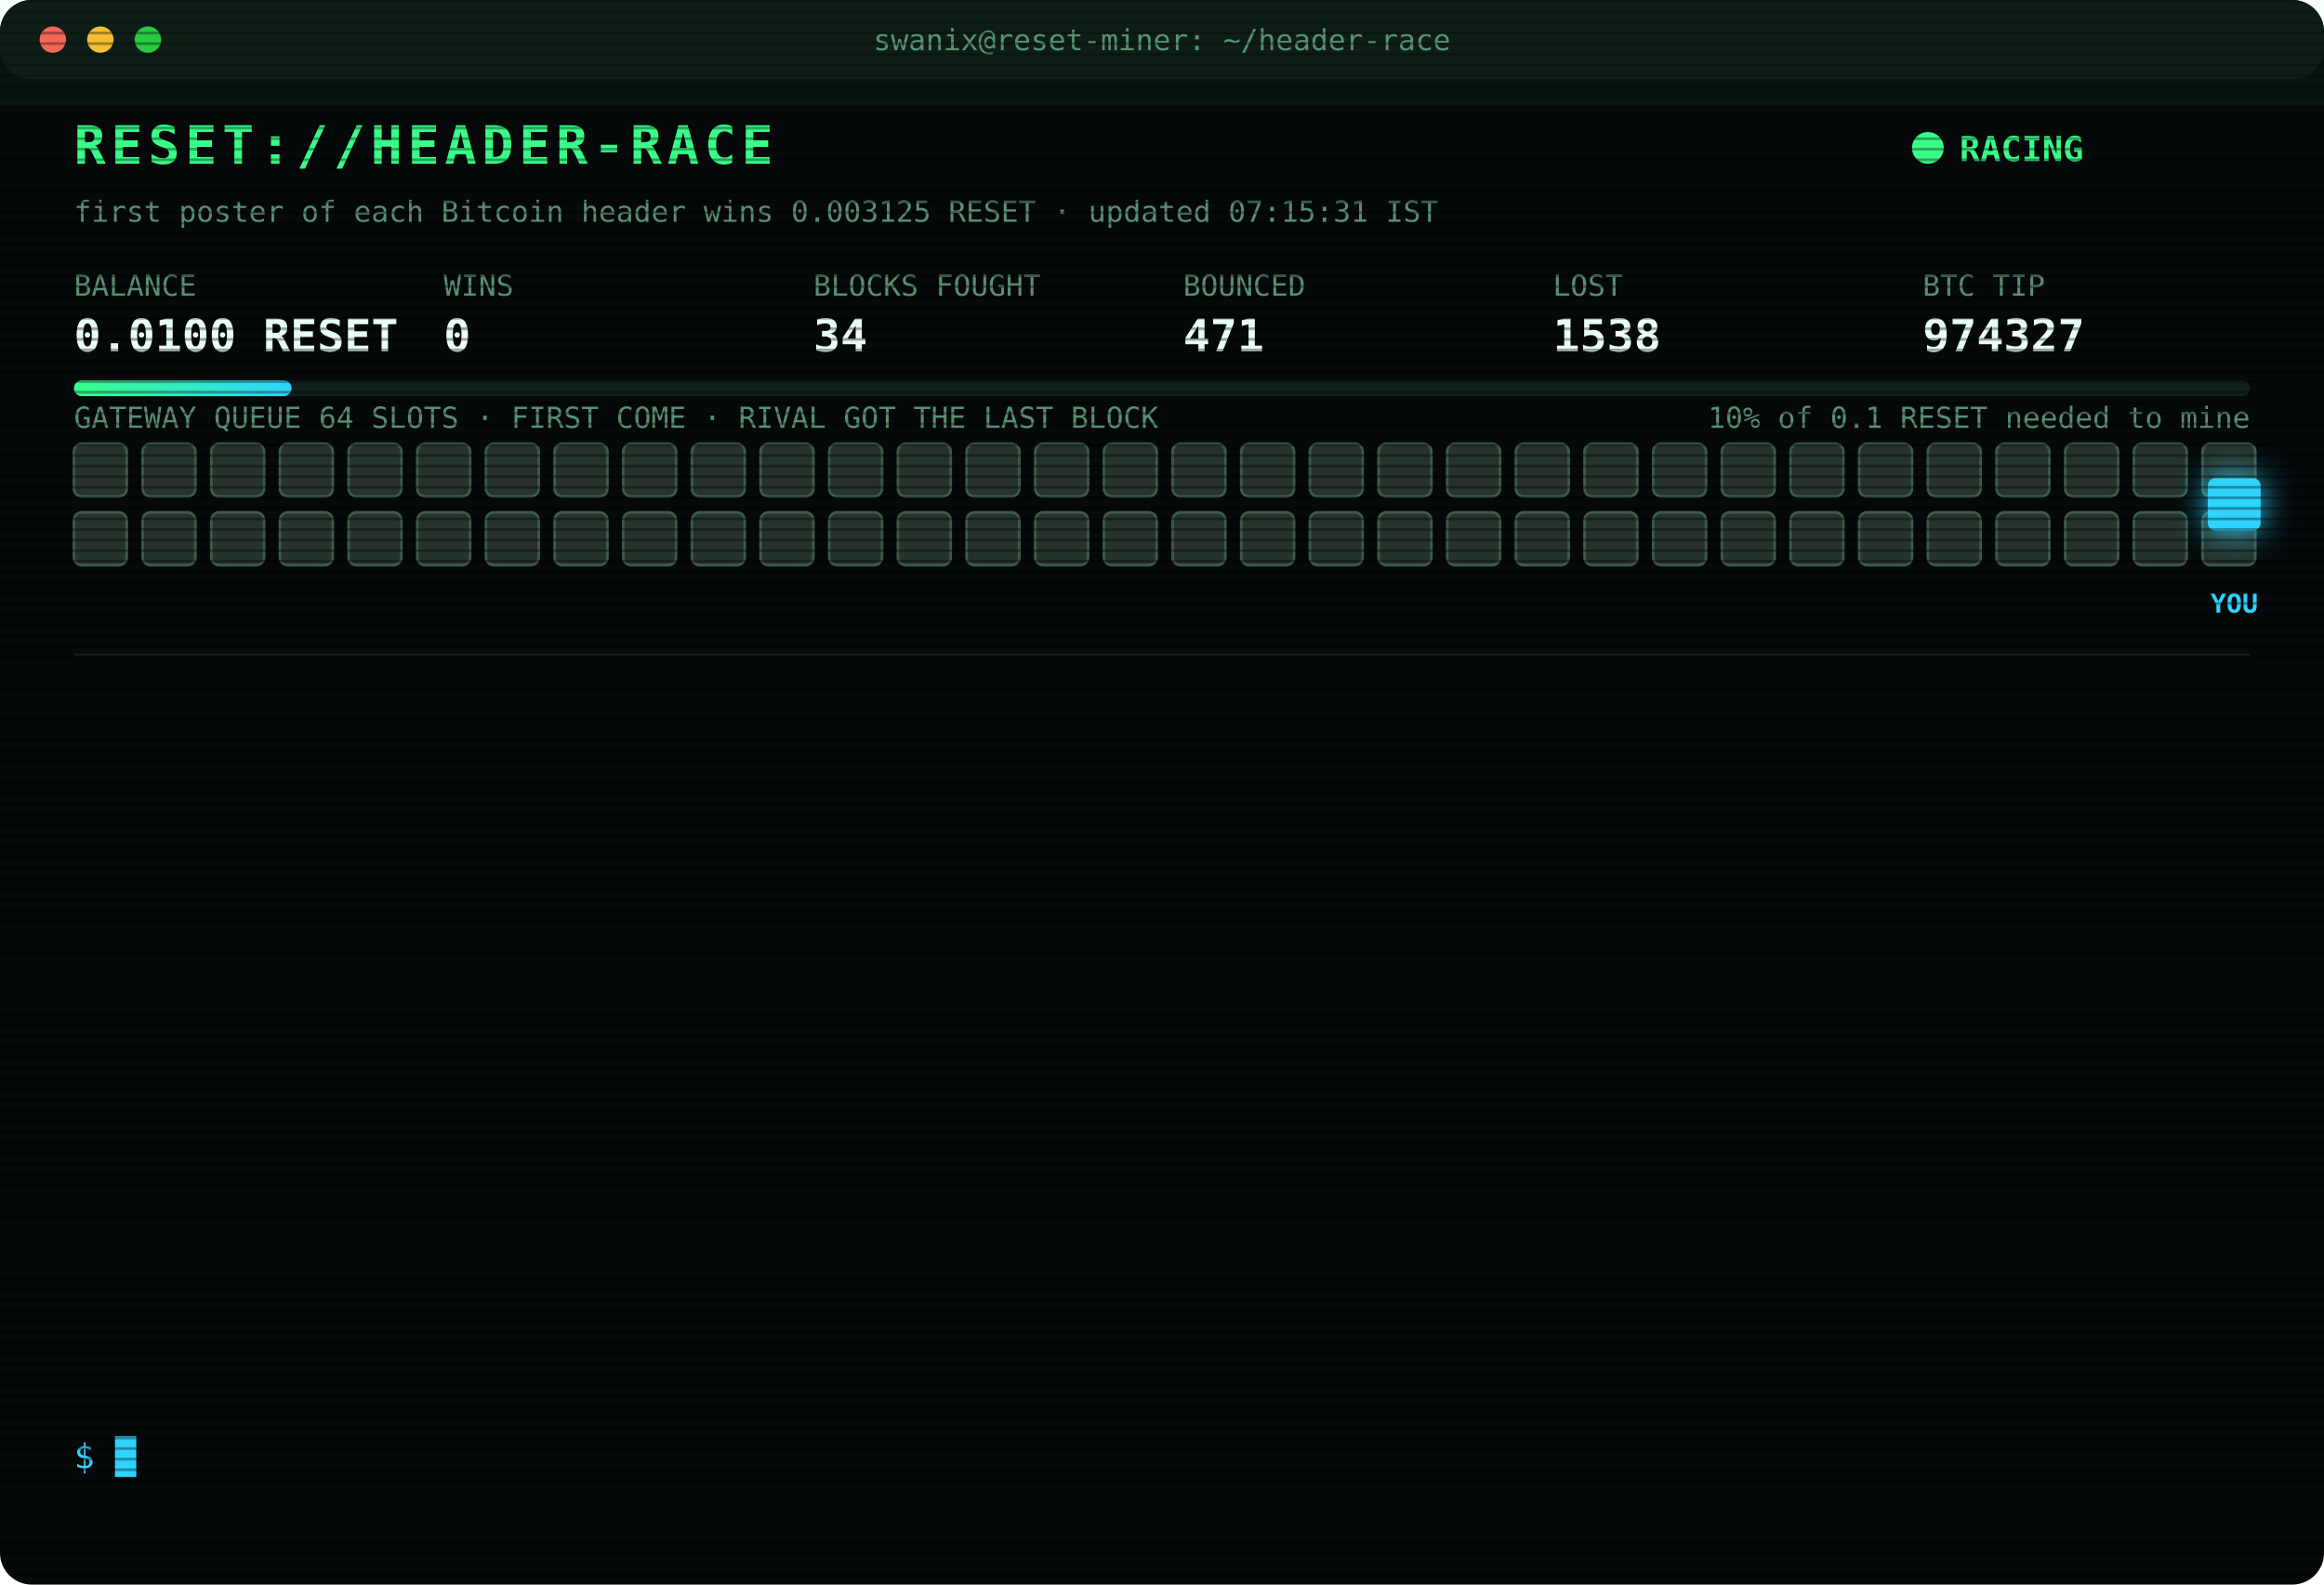
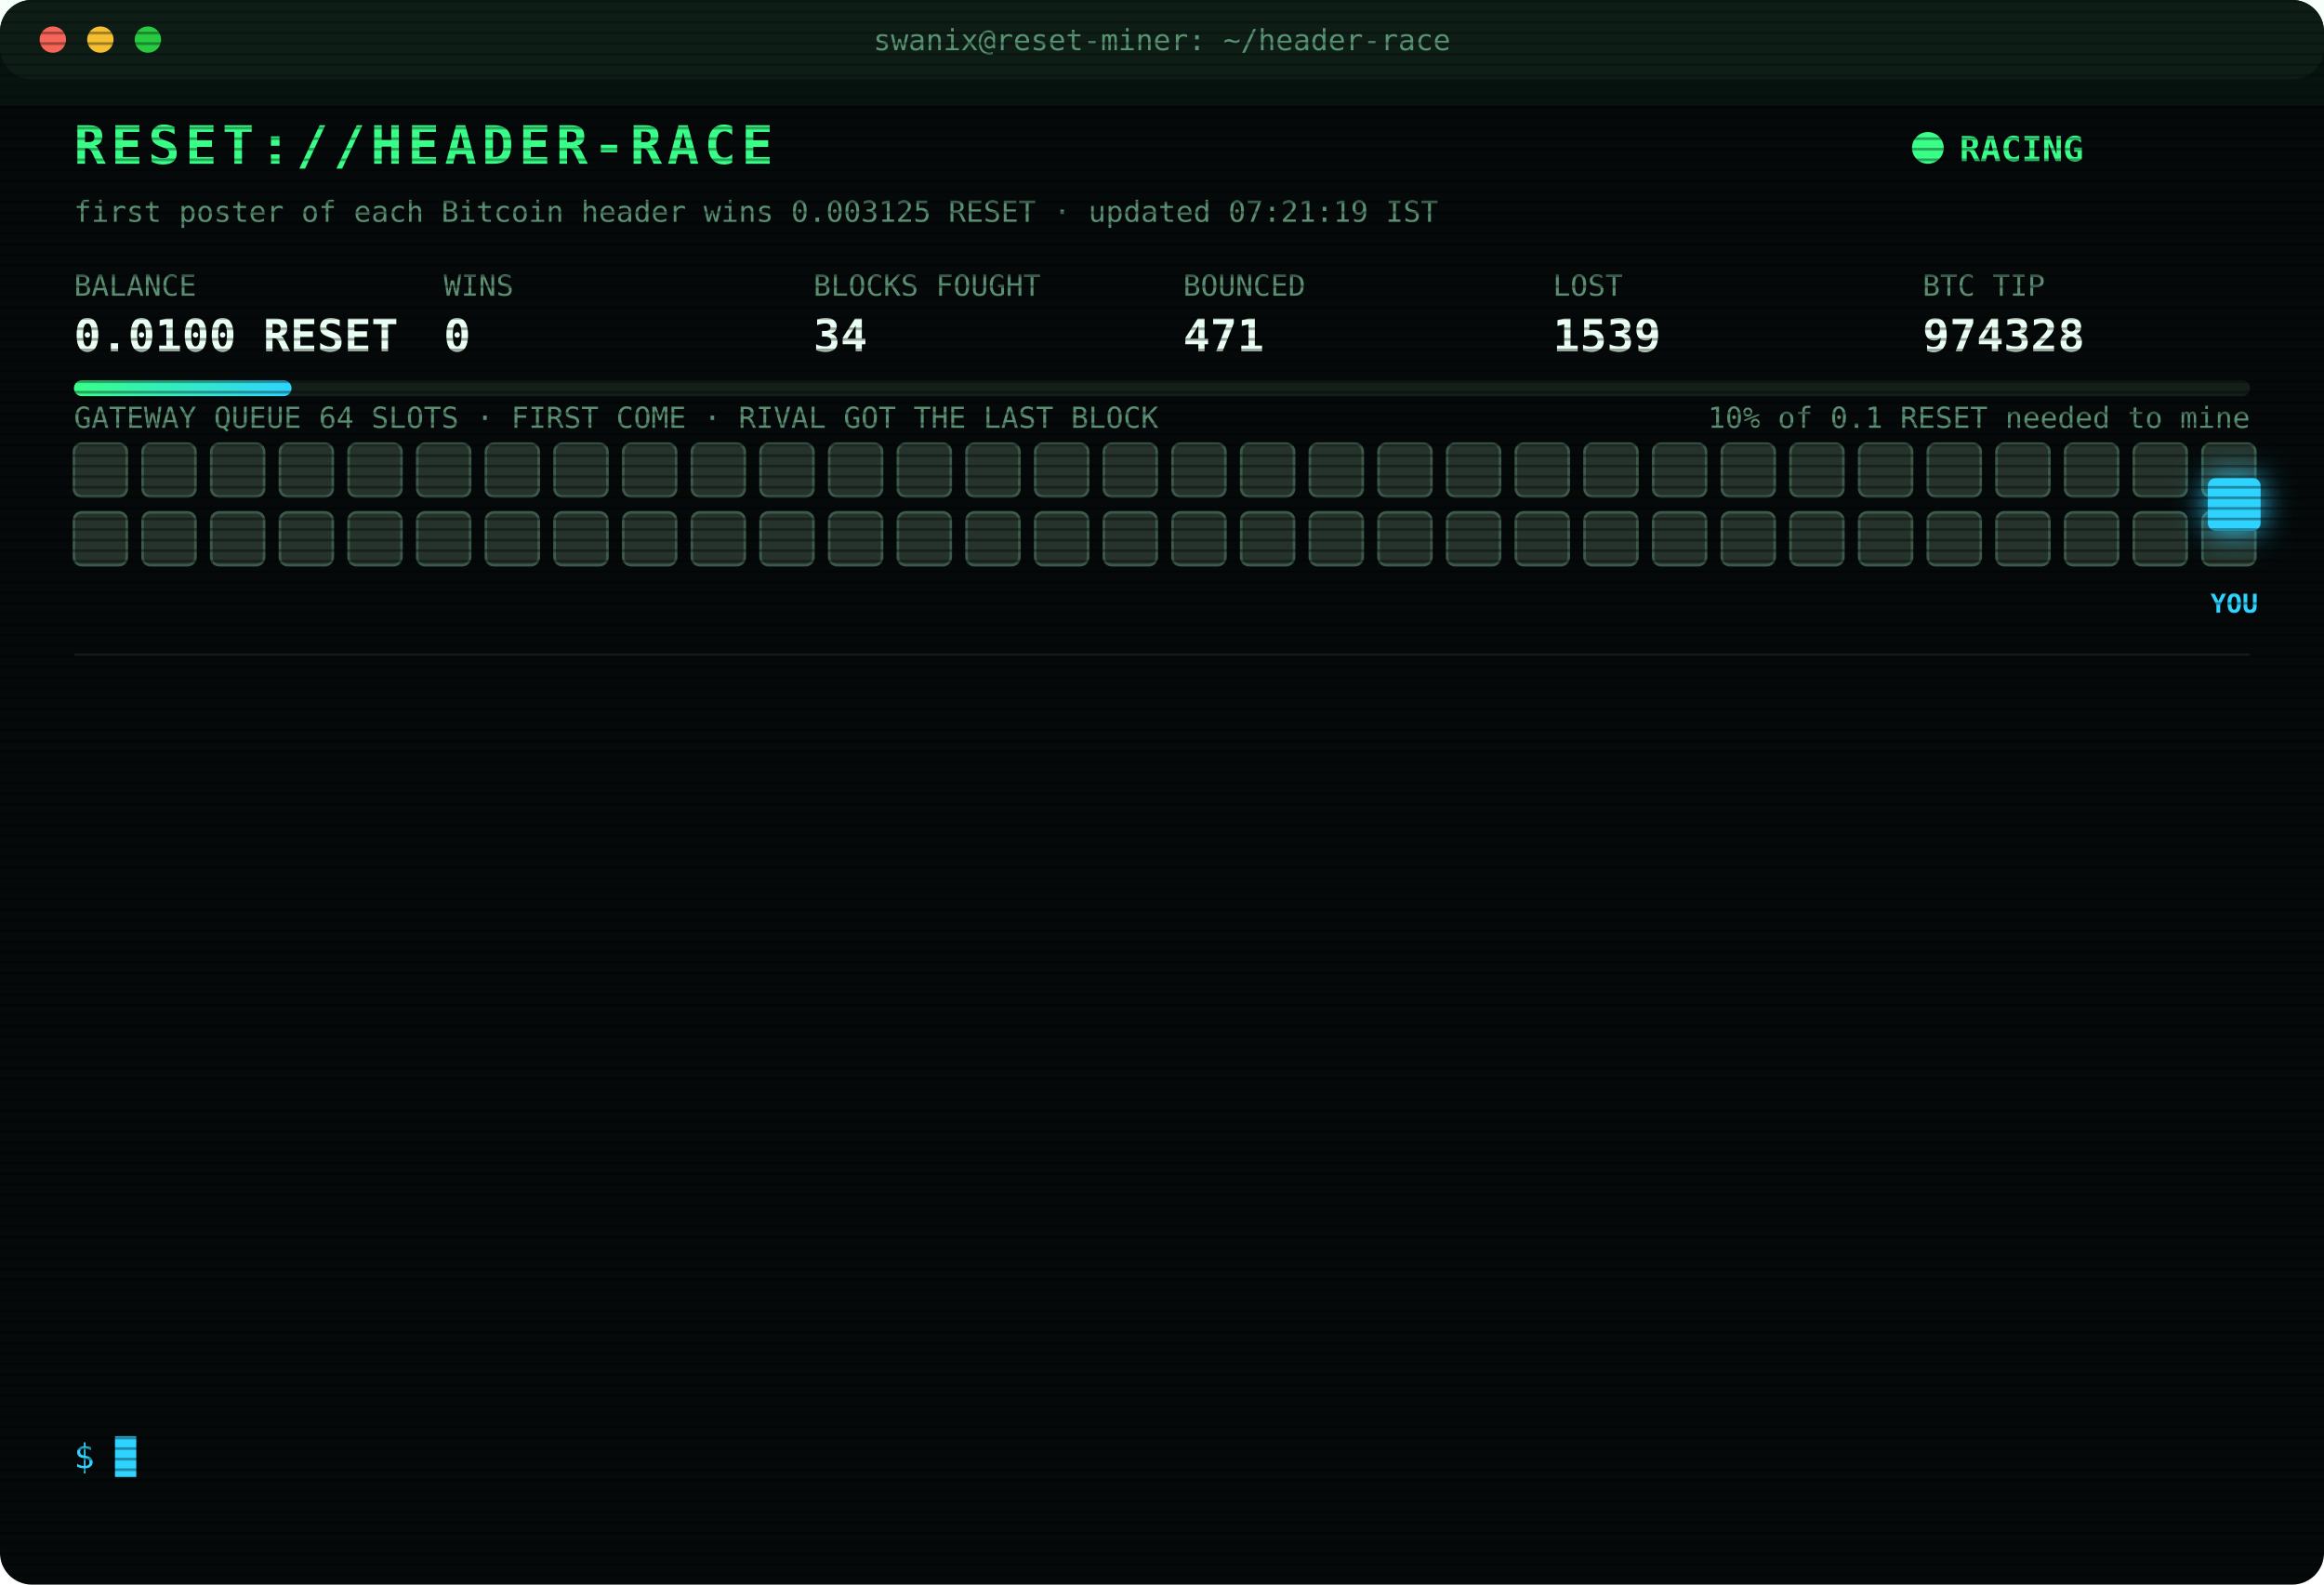
<svg xmlns="http://www.w3.org/2000/svg" width="880" height="600" viewBox="0 0 880 600" font-family="ui-monospace,SFMono-Regular,Menlo,Consolas,monospace">
  <style>
text{font-size:13px;fill:#7CFFB2}
.title{font-size:20px;font-weight:700;fill:#39FF88;letter-spacing:2px;animation:glitch 3s infinite steps(1)}
.sub{fill:#2fd3ff}.k{fill:#5a8f73;font-size:11px}.v{font-size:17px;font-weight:700;fill:#eafff3}
.ts{fill:#3f6b56}.boot{fill:#2fd3ff}.dim{fill:#5a8f73}.bad{fill:#ff4d6d}.warn{fill:#ffd23f}.mag{fill:#ff5cf0}.win{fill:#39FF88;font-weight:700}
.tag{font-size:10px;fill:#2fd3ff;font-weight:700}
.rival{fill:#26332c;stroke:#3c5a49;animation:jam 1.2s infinite alternate}
.idle{fill:#141c18;stroke:#22302a;animation:breathe 4s infinite}
.me{fill:#2fd3ff;filter:drop-shadow(0 0 6px #2fd3ff)}
.hover{animation:nudge 1.1s infinite ease-in-out}.bounce{animation:kick 1.4s infinite}
.ln{opacity:0;animation:in .4s forwards}
.cur{animation:blink 1s infinite steps(1)}
.scan{animation:scan 6s infinite linear}
.led{animation:blink 1.4s infinite}
@keyframes in{from{opacity:0;transform:translateX(-6px)}to{opacity:1;transform:none}}
@keyframes blink{50%{opacity:0}}
@keyframes jam{to{fill:#33463b}}
@keyframes breathe{50%{opacity:.4}}
@keyframes nudge{50%{transform:translateX(-10px)}}
@keyframes kick{0%,100%{transform:none}30%{transform:translateX(-14px)}55%{transform:translateX(10px) translateY(-6px)}}
@keyframes glitch{0%,92%{transform:none}93%{transform:translateX(2px);fill:#ff4d6d}95%{transform:translateX(-2px);fill:#2fd3ff}97%{transform:none}}
@keyframes scan{from{transform:translateY(-40px)}to{transform:translateY(600px)}}
</style>
  <defs>
    <pattern id="sl" width="4" height="4" patternUnits="userSpaceOnUse">
      <rect width="4" height="1" fill="#000" opacity=".35" />
    </pattern>
    <linearGradient id="bar">
      <stop offset="0" stop-color="#39FF88" />
      <stop offset="1" stop-color="#2fd3ff" />
    </linearGradient>
  </defs>
  <rect width="880" height="600" rx="12" fill="#05090a" />
  <rect width="880" height="30" rx="12" fill="#0d1512" />
  <circle cx="20" cy="15" r="5" fill="#ff5f57" />
  <circle cx="38" cy="15" r="5" fill="#febc2e" />
  <circle cx="56" cy="15" r="5" fill="#28c840" />
  <text x="440" y="19" text-anchor="middle" class="k">swanix@reset-miner: ~/header-race</text>
  <text x="28" y="62" class="title">RESET://HEADER-RACE</text>
  <circle class="led" cx="730" cy="56" r="6" fill="#39FF88" />
  <text x="742" y="61" class="win">RACING</text>
-   <text x="28" y="84" class="k">first poster of each Bitcoin header wins 0.003125 RESET · updated 07:15:31 IST</text>
+   <text x="28" y="84" class="k">first poster of each Bitcoin header wins 0.003125 RESET · updated 07:21:19 IST</text>
  <text x="28" y="112" class="k">BALANCE</text>
  <text x="28" y="133" class="v">0.0100 RESET</text>
  <text x="168" y="112" class="k">WINS</text>
  <text x="168" y="133" class="v">0</text>
  <text x="308" y="112" class="k">BLOCKS FOUGHT</text>
  <text x="308" y="133" class="v">34</text>
  <text x="448" y="112" class="k">BOUNCED</text>
  <text x="448" y="133" class="v">471</text>
  <text x="588" y="112" class="k">LOST</text>
-   <text x="588" y="133" class="v">1538</text>
+   <text x="588" y="133" class="v">1539</text>
  <text x="728" y="112" class="k">BTC TIP</text>
-   <text x="728" y="133" class="v">974327</text>
+   <text x="728" y="133" class="v">974328</text>
  <rect x="28" y="144" width="824" height="6" rx="3" fill="#13201a" />
  <rect x="28" y="144" width="82.4" height="6" rx="3" fill="url(#bar)" />
  <text x="852" y="162" text-anchor="end" class="k">10% of 0.1 RESET needed to mine</text>
  <text x="28" y="162" class="k">GATEWAY QUEUE 64 SLOTS · FIRST COME · RIVAL GOT THE LAST BLOCK</text>
  <rect class="rival" x="28" y="168" width="20" height="20" rx="3" style="animation-delay:0.00s" />
  <rect class="rival" x="54" y="168" width="20" height="20" rx="3" style="animation-delay:0.05s" />
  <rect class="rival" x="80" y="168" width="20" height="20" rx="3" style="animation-delay:0.10s" />
  <rect class="rival" x="106" y="168" width="20" height="20" rx="3" style="animation-delay:0.15s" />
  <rect class="rival" x="132" y="168" width="20" height="20" rx="3" style="animation-delay:0.20s" />
  <rect class="rival" x="158" y="168" width="20" height="20" rx="3" style="animation-delay:0.25s" />
  <rect class="rival" x="184" y="168" width="20" height="20" rx="3" style="animation-delay:0.30s" />
  <rect class="rival" x="210" y="168" width="20" height="20" rx="3" style="animation-delay:0.35s" />
  <rect class="rival" x="236" y="168" width="20" height="20" rx="3" style="animation-delay:0.40s" />
  <rect class="rival" x="262" y="168" width="20" height="20" rx="3" style="animation-delay:0.45s" />
  <rect class="rival" x="288" y="168" width="20" height="20" rx="3" style="animation-delay:0.50s" />
  <rect class="rival" x="314" y="168" width="20" height="20" rx="3" style="animation-delay:0.55s" />
  <rect class="rival" x="340" y="168" width="20" height="20" rx="3" style="animation-delay:0.60s" />
  <rect class="rival" x="366" y="168" width="20" height="20" rx="3" style="animation-delay:0.65s" />
  <rect class="rival" x="392" y="168" width="20" height="20" rx="3" style="animation-delay:0.70s" />
  <rect class="rival" x="418" y="168" width="20" height="20" rx="3" style="animation-delay:0.75s" />
  <rect class="rival" x="444" y="168" width="20" height="20" rx="3" style="animation-delay:0.80s" />
  <rect class="rival" x="470" y="168" width="20" height="20" rx="3" style="animation-delay:0.85s" />
  <rect class="rival" x="496" y="168" width="20" height="20" rx="3" style="animation-delay:0.90s" />
  <rect class="rival" x="522" y="168" width="20" height="20" rx="3" style="animation-delay:0.95s" />
  <rect class="rival" x="548" y="168" width="20" height="20" rx="3" style="animation-delay:1.00s" />
  <rect class="rival" x="574" y="168" width="20" height="20" rx="3" style="animation-delay:1.05s" />
  <rect class="rival" x="600" y="168" width="20" height="20" rx="3" style="animation-delay:1.10s" />
  <rect class="rival" x="626" y="168" width="20" height="20" rx="3" style="animation-delay:1.15s" />
  <rect class="rival" x="652" y="168" width="20" height="20" rx="3" style="animation-delay:1.20s" />
  <rect class="rival" x="678" y="168" width="20" height="20" rx="3" style="animation-delay:1.25s" />
  <rect class="rival" x="704" y="168" width="20" height="20" rx="3" style="animation-delay:1.30s" />
  <rect class="rival" x="730" y="168" width="20" height="20" rx="3" style="animation-delay:1.35s" />
  <rect class="rival" x="756" y="168" width="20" height="20" rx="3" style="animation-delay:1.40s" />
  <rect class="rival" x="782" y="168" width="20" height="20" rx="3" style="animation-delay:1.45s" />
  <rect class="rival" x="808" y="168" width="20" height="20" rx="3" style="animation-delay:1.50s" />
  <rect class="rival" x="834" y="168" width="20" height="20" rx="3" style="animation-delay:1.55s" />
  <rect class="rival" x="28" y="194" width="20" height="20" rx="3" style="animation-delay:1.60s" />
  <rect class="rival" x="54" y="194" width="20" height="20" rx="3" style="animation-delay:1.65s" />
  <rect class="rival" x="80" y="194" width="20" height="20" rx="3" style="animation-delay:1.70s" />
  <rect class="rival" x="106" y="194" width="20" height="20" rx="3" style="animation-delay:1.75s" />
  <rect class="rival" x="132" y="194" width="20" height="20" rx="3" style="animation-delay:1.80s" />
  <rect class="rival" x="158" y="194" width="20" height="20" rx="3" style="animation-delay:1.85s" />
  <rect class="rival" x="184" y="194" width="20" height="20" rx="3" style="animation-delay:1.90s" />
  <rect class="rival" x="210" y="194" width="20" height="20" rx="3" style="animation-delay:1.95s" />
  <rect class="rival" x="236" y="194" width="20" height="20" rx="3" style="animation-delay:2.00s" />
  <rect class="rival" x="262" y="194" width="20" height="20" rx="3" style="animation-delay:2.05s" />
  <rect class="rival" x="288" y="194" width="20" height="20" rx="3" style="animation-delay:2.10s" />
  <rect class="rival" x="314" y="194" width="20" height="20" rx="3" style="animation-delay:2.15s" />
  <rect class="rival" x="340" y="194" width="20" height="20" rx="3" style="animation-delay:2.20s" />
  <rect class="rival" x="366" y="194" width="20" height="20" rx="3" style="animation-delay:2.25s" />
  <rect class="rival" x="392" y="194" width="20" height="20" rx="3" style="animation-delay:2.30s" />
  <rect class="rival" x="418" y="194" width="20" height="20" rx="3" style="animation-delay:2.35s" />
  <rect class="rival" x="444" y="194" width="20" height="20" rx="3" style="animation-delay:2.40s" />
  <rect class="rival" x="470" y="194" width="20" height="20" rx="3" style="animation-delay:2.45s" />
  <rect class="rival" x="496" y="194" width="20" height="20" rx="3" style="animation-delay:2.50s" />
  <rect class="rival" x="522" y="194" width="20" height="20" rx="3" style="animation-delay:2.55s" />
  <rect class="rival" x="548" y="194" width="20" height="20" rx="3" style="animation-delay:2.60s" />
  <rect class="rival" x="574" y="194" width="20" height="20" rx="3" style="animation-delay:2.65s" />
  <rect class="rival" x="600" y="194" width="20" height="20" rx="3" style="animation-delay:2.70s" />
  <rect class="rival" x="626" y="194" width="20" height="20" rx="3" style="animation-delay:2.75s" />
  <rect class="rival" x="652" y="194" width="20" height="20" rx="3" style="animation-delay:2.80s" />
  <rect class="rival" x="678" y="194" width="20" height="20" rx="3" style="animation-delay:2.85s" />
  <rect class="rival" x="704" y="194" width="20" height="20" rx="3" style="animation-delay:2.90s" />
  <rect class="rival" x="730" y="194" width="20" height="20" rx="3" style="animation-delay:2.95s" />
  <rect class="rival" x="756" y="194" width="20" height="20" rx="3" style="animation-delay:3.00s" />
  <rect class="rival" x="782" y="194" width="20" height="20" rx="3" style="animation-delay:3.05s" />
  <rect class="rival" x="808" y="194" width="20" height="20" rx="3" style="animation-delay:3.10s" />
  <rect class="rival" x="834" y="194" width="20" height="20" rx="3" style="animation-delay:3.15s" />
  <g class="hover">
    <rect class="me" x="836" y="181" width="20" height="20" rx="3" />
    <text class="tag" x="846" y="232" text-anchor="middle">YOU</text>
  </g>
  <line x1="28" x2="852" y1="248" y2="248" stroke="#13201a" />
  <g class="ln" style="animation-delay:0.40s">
-     <text x="28" y="270" class="ts">04:07:41</text>
-     <text x="104" y="270" class="bad">[LOST] #974310 taken by a rival miner</text>
+     <text x="28" y="270" class="ts">04:22:33</text>
+     <text x="104" y="270" class="bad">[LOST] #974311 taken by a rival miner</text>
  </g>
  <g class="ln" style="animation-delay:0.65s">
-     <text x="28" y="292" class="ts">04:22:33</text>
-     <text x="104" y="292" class="bad">[LOST] #974311 taken by a rival miner</text>
+     <text x="28" y="292" class="ts">04:54:50</text>
+     <text x="104" y="292" class="bad">[LOST] #974313 taken by a rival miner</text>
  </g>
  <g class="ln" style="animation-delay:0.90s">
-     <text x="28" y="314" class="ts">04:54:50</text>
-     <text x="104" y="314" class="bad">[LOST] #974313 taken by a rival miner</text>
+     <text x="28" y="314" class="ts">05:08:04</text>
+     <text x="104" y="314" class="bad">[LOST] #974315 taken by a rival miner</text>
  </g>
  <g class="ln" style="animation-delay:1.15s">
-     <text x="28" y="336" class="ts">05:08:04</text>
-     <text x="104" y="336" class="bad">[LOST] #974315 taken by a rival miner</text>
+     <text x="28" y="336" class="ts">05:25:02</text>
+     <text x="104" y="336" class="bad">[LOST] #974317 taken by a rival miner</text>
  </g>
  <g class="ln" style="animation-delay:1.40s">
-     <text x="28" y="358" class="ts">05:25:02</text>
-     <text x="104" y="358" class="bad">[LOST] #974317 taken by a rival miner</text>
+     <text x="28" y="358" class="ts">05:32:38</text>
+     <text x="104" y="358" class="bad">[LOST] #974319 taken by a rival miner</text>
  </g>
  <g class="ln" style="animation-delay:1.65s">
-     <text x="28" y="380" class="ts">05:32:38</text>
-     <text x="104" y="380" class="bad">[LOST] #974319 taken by a rival miner</text>
+     <text x="28" y="380" class="ts">05:34:55</text>
+     <text x="104" y="380" class="bad">[LOST] #974320 taken by a rival miner</text>
  </g>
  <g class="ln" style="animation-delay:1.90s">
-     <text x="28" y="402" class="ts">05:34:55</text>
-     <text x="104" y="402" class="bad">[LOST] #974320 taken by a rival miner</text>
+     <text x="28" y="402" class="ts">05:53:37</text>
+     <text x="104" y="402" class="bad">[LOST] #974321 taken by a rival miner</text>
  </g>
  <g class="ln" style="animation-delay:2.15s">
-     <text x="28" y="424" class="ts">05:53:37</text>
-     <text x="104" y="424" class="bad">[LOST] #974321 taken by a rival miner</text>
+     <text x="28" y="424" class="ts">05:55:40</text>
+     <text x="104" y="424" class="bad">[LOST] #974322 taken by a rival miner</text>
  </g>
  <g class="ln" style="animation-delay:2.40s">
-     <text x="28" y="446" class="ts">05:55:40</text>
-     <text x="104" y="446" class="bad">[LOST] #974322 taken by a rival miner</text>
+     <text x="28" y="446" class="ts">06:24:21</text>
+     <text x="104" y="446" class="bad">[LOST] #974324 taken by a rival miner</text>
  </g>
  <g class="ln" style="animation-delay:2.65s">
-     <text x="28" y="468" class="ts">06:24:21</text>
-     <text x="104" y="468" class="bad">[LOST] #974324 taken by a rival miner</text>
+     <text x="28" y="468" class="ts">06:30:29</text>
+     <text x="104" y="468" class="bad">[LOST] #974325 taken by a rival miner</text>
  </g>
  <g class="ln" style="animation-delay:2.90s">
-     <text x="28" y="490" class="ts">06:30:29</text>
-     <text x="104" y="490" class="bad">[LOST] #974325 taken by a rival miner</text>
+     <text x="28" y="490" class="ts">06:51:04</text>
+     <text x="104" y="490" class="bad">[LOST] #974326 taken by a rival miner</text>
  </g>
  <g class="ln" style="animation-delay:3.15s">
-     <text x="28" y="512" class="ts">06:51:04</text>
-     <text x="104" y="512" class="bad">[LOST] #974326 taken by a rival miner</text>
+     <text x="28" y="512" class="ts">07:06:16</text>
+     <text x="104" y="512" class="bad">[LOST] #974327 taken by a rival miner</text>
  </g>
  <g class="ln" style="animation-delay:3.40s">
-     <text x="28" y="534" class="ts">07:06:16</text>
-     <text x="104" y="534" class="bad">[LOST] #974327 taken by a rival miner</text>
+     <text x="28" y="534" class="ts">07:21:19</text>
+     <text x="104" y="534" class="bad">[LOST] #974328 taken by a rival miner</text>
  </g>
  <text x="28" y="556" class="sub">$ <tspan class="cur">█</tspan>
  </text>
  <rect width="880" height="600" rx="12" fill="url(#sl)" pointer-events="none" />
  <rect class="scan" width="880" height="40" fill="#39FF88" opacity=".04" />
</svg>
